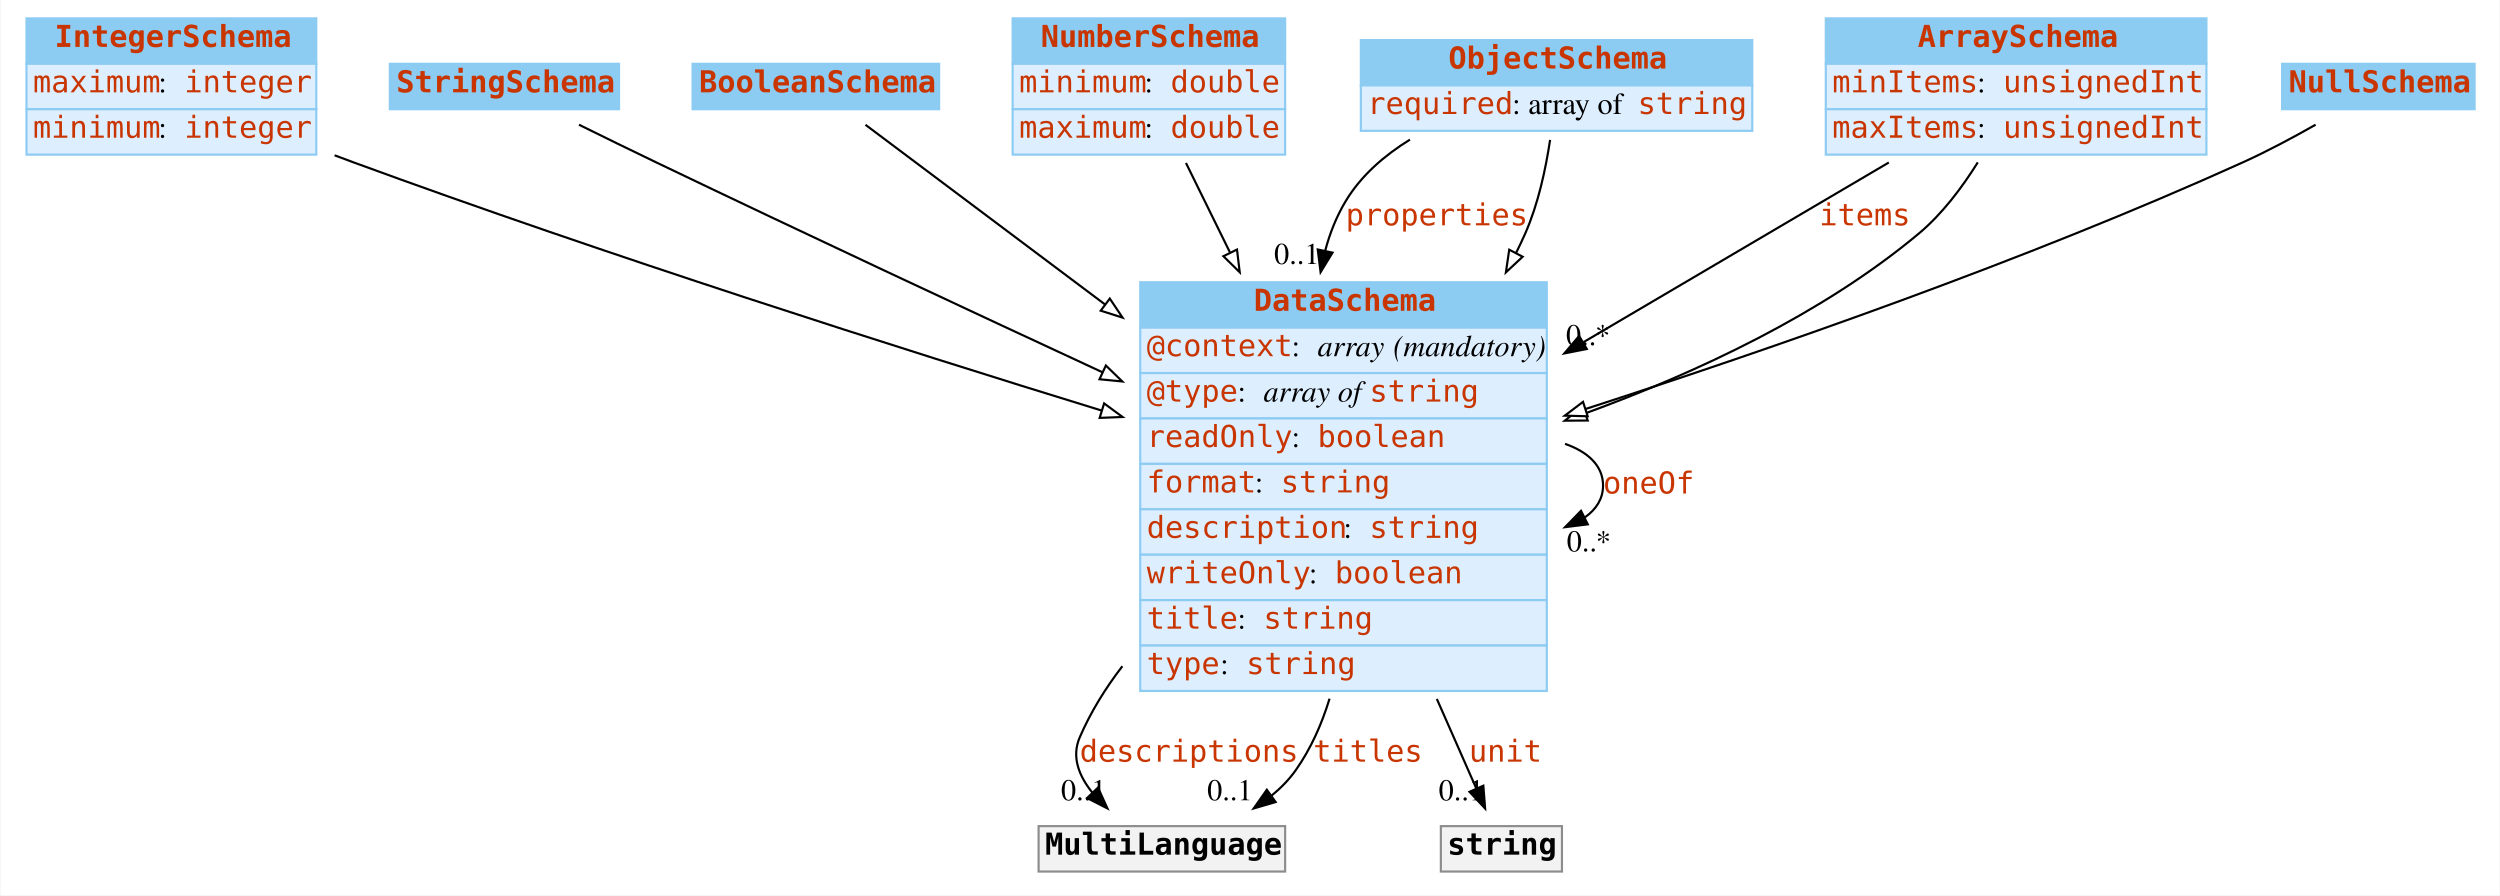
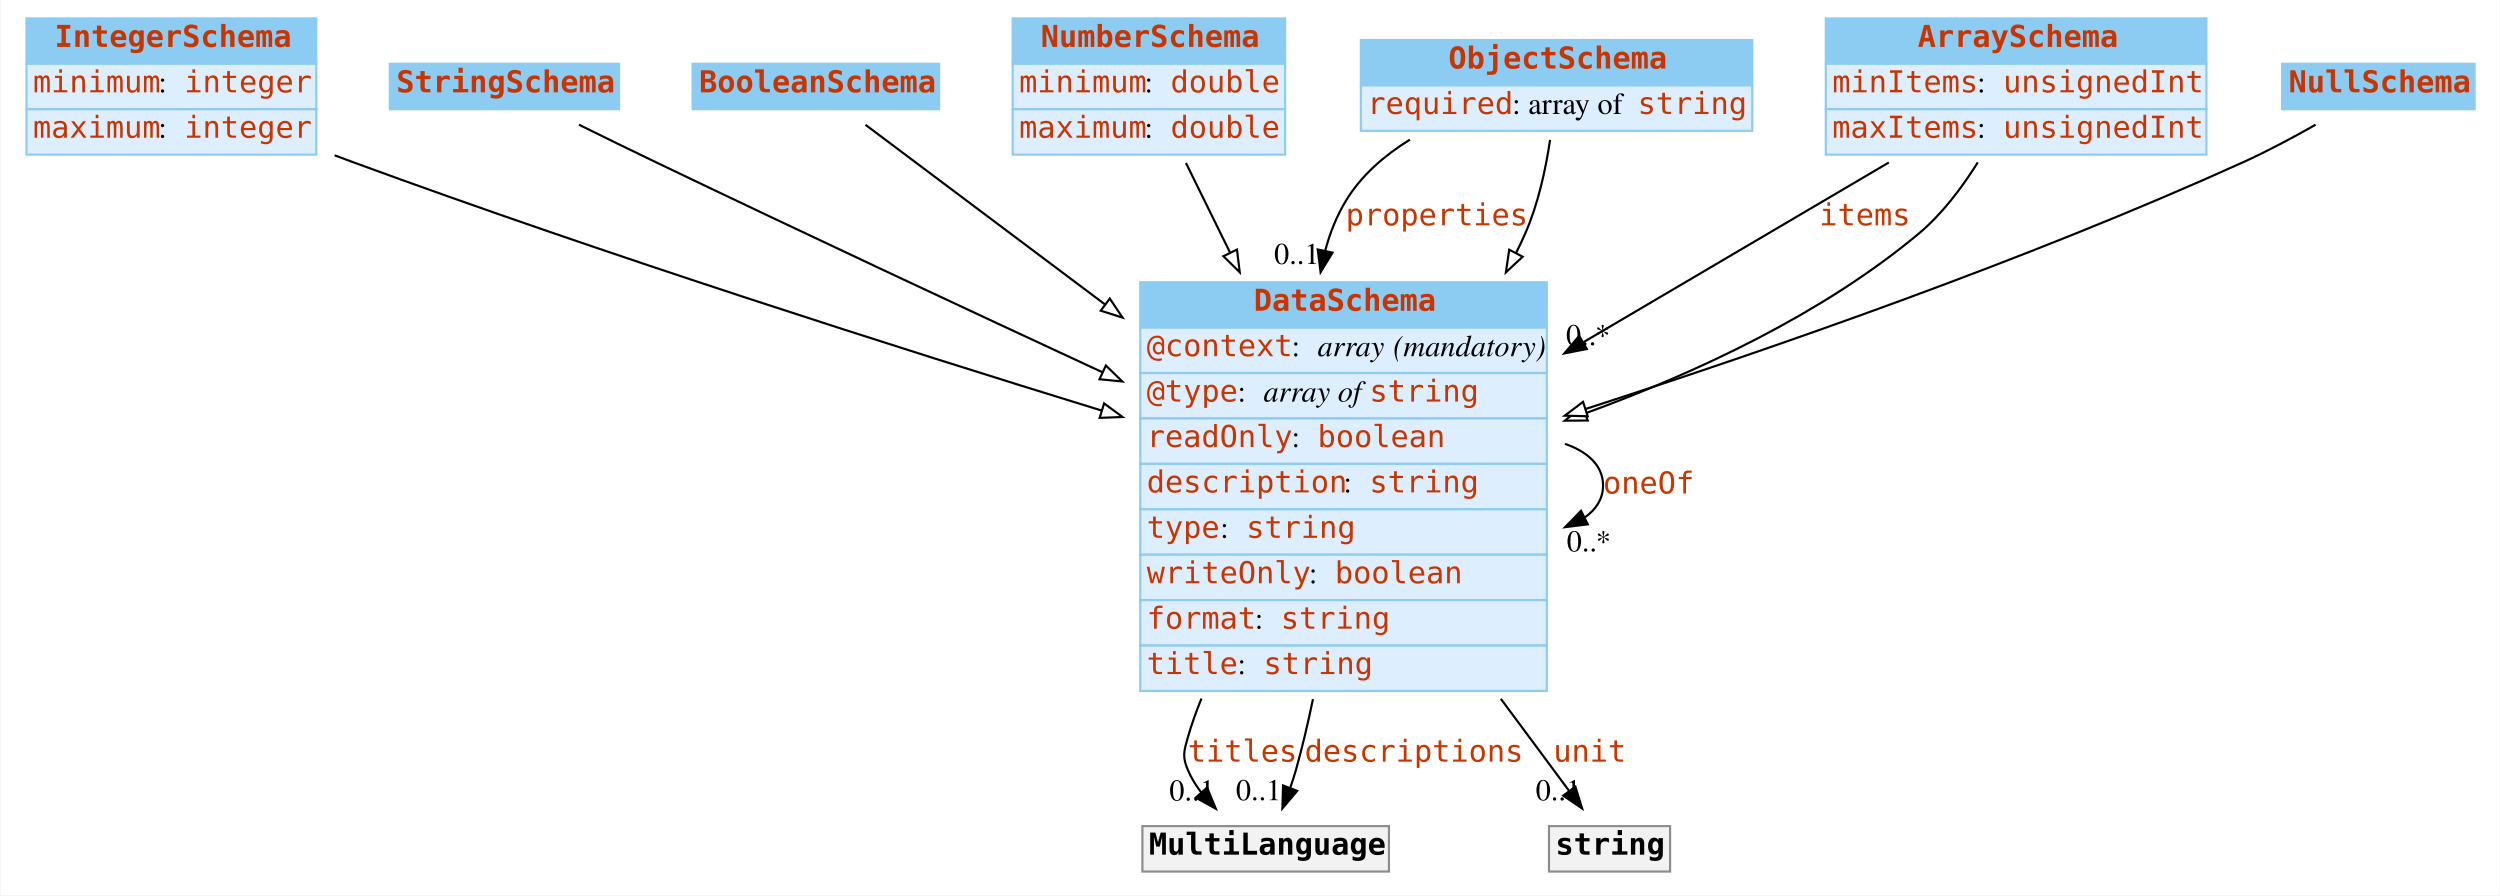
<svg xmlns="http://www.w3.org/2000/svg" width="1156pt" height="414pt" viewBox="0.00 0.00 1155.50 414.00">
  <g id="graph0" class="graph" transform="scale(1 1) rotate(0) translate(4 410)">
    <polygon fill="white" stroke="none" points="-4,4 -4,-410 1151.5,-410 1151.5,4 -4,4" />
    <g id="node1" class="node">
      <polygon fill="#8ccbf2" stroke="none" points="8,-380.5 8,-401.5 142,-401.5 142,-380.5 8,-380.5" />
      <polygon fill="none" stroke="#8ccbf2" points="8,-380.5 8,-401.5 142,-401.5 142,-380.5 8,-380.5" />
      <text text-anchor="start" x="21" y="-388.3" font-family="mono" font-weight="bold" font-size="14.00" fill="#c83500">IntegerSchema</text>
      <polygon fill="#ddeeff" stroke="none" points="8,-359.5 8,-380.5 142,-380.5 142,-359.5 8,-359.5" />
      <polygon fill="none" stroke="#8ccbf2" points="8,-359.5 8,-380.5 142,-380.5 142,-359.5 8,-359.5" />
-       <text text-anchor="start" x="11" y="-367.3" font-family="mono" font-size="14.00" fill="#c83500">maximum</text>
+       <text text-anchor="start" x="11" y="-367.3" font-family="mono" font-size="14.00" fill="#c83500">minimum</text>
      <text text-anchor="start" x="69" y="-367.3" font-family="Times,serif" font-size="14.00"> : </text>
      <text text-anchor="start" x="81" y="-367.3" font-family="mono" font-size="14.00" fill="#c83500">integer</text>
      <polygon fill="#ddeeff" stroke="none" points="8,-338.5 8,-359.5 142,-359.5 142,-338.5 8,-338.5" />
      <polygon fill="none" stroke="#8ccbf2" points="8,-338.5 8,-359.5 142,-359.5 142,-338.5 8,-338.5" />
-       <text text-anchor="start" x="11" y="-346.3" font-family="mono" font-size="14.00" fill="#c83500">minimum</text>
+       <text text-anchor="start" x="11" y="-346.3" font-family="mono" font-size="14.00" fill="#c83500">maximum</text>
      <text text-anchor="start" x="69" y="-346.3" font-family="Times,serif" font-size="14.00"> : </text>
      <text text-anchor="start" x="81" y="-346.3" font-family="mono" font-size="14.00" fill="#c83500">integer</text>
    </g>
    <g id="node8" class="node">
      <polygon fill="#8ccbf2" stroke="none" points="523,-258.5 523,-279.5 711,-279.5 711,-258.5 523,-258.5" />
      <polygon fill="none" stroke="#8ccbf2" points="523,-258.5 523,-279.5 711,-279.5 711,-258.5 523,-258.5" />
      <text text-anchor="start" x="575.5" y="-266.3" font-family="mono" font-weight="bold" font-size="14.00" fill="#c83500">DataSchema</text>
      <polygon fill="#ddeeff" stroke="none" points="523,-237.5 523,-258.5 711,-258.5 711,-237.5 523,-237.5" />
      <polygon fill="none" stroke="#8ccbf2" points="523,-237.5 523,-258.5 711,-258.5 711,-237.5 523,-237.5" />
      <text text-anchor="start" x="526" y="-245.3" font-family="mono" font-size="14.00" fill="#c83500">@context</text>
      <text text-anchor="start" x="593" y="-245.3" font-family="Times,serif" font-size="14.00"> : </text>
      <text text-anchor="start" x="605" y="-245.3" font-family="Times,serif" font-style="italic" font-size="14.00">array</text>
      <text text-anchor="start" x="636" y="-245.3" font-family="Times,serif" font-size="14.00"> </text>
      <text text-anchor="start" x="640" y="-245.3" font-family="Times,serif" font-style="italic" font-size="14.00">(mandatory)</text>
      <polygon fill="#ddeeff" stroke="none" points="523,-216.5 523,-237.5 711,-237.5 711,-216.5 523,-216.5" />
      <polygon fill="none" stroke="#8ccbf2" points="523,-216.5 523,-237.5 711,-237.5 711,-216.5 523,-216.5" />
      <text text-anchor="start" x="526" y="-224.3" font-family="mono" font-size="14.00" fill="#c83500">@type</text>
      <text text-anchor="start" x="568" y="-224.3" font-family="Times,serif" font-size="14.00"> : </text>
      <text text-anchor="start" x="580" y="-224.3" font-family="Times,serif" font-style="italic" font-size="14.00">array of </text>
      <text text-anchor="start" x="629" y="-224.3" font-family="mono" font-size="14.00" fill="#c83500">string</text>
      <polygon fill="#ddeeff" stroke="none" points="523,-195.5 523,-216.5 711,-216.5 711,-195.5 523,-195.5" />
      <polygon fill="none" stroke="#8ccbf2" points="523,-195.5 523,-216.5 711,-216.5 711,-195.5 523,-195.5" />
      <text text-anchor="start" x="526" y="-203.3" font-family="mono" font-size="14.00" fill="#c83500">readOnly</text>
      <text text-anchor="start" x="593" y="-203.3" font-family="Times,serif" font-size="14.00"> : </text>
      <text text-anchor="start" x="605" y="-203.3" font-family="mono" font-size="14.00" fill="#c83500">boolean</text>
      <polygon fill="#ddeeff" stroke="none" points="523,-174.5 523,-195.5 711,-195.5 711,-174.5 523,-174.5" />
      <polygon fill="none" stroke="#8ccbf2" points="523,-174.5 523,-195.5 711,-195.5 711,-174.5 523,-174.5" />
-       <text text-anchor="start" x="526" y="-182.3" font-family="mono" font-size="14.00" fill="#c83500">format</text>
-       <text text-anchor="start" x="576" y="-182.3" font-family="Times,serif" font-size="14.00"> : </text>
-       <text text-anchor="start" x="588" y="-182.3" font-family="mono" font-size="14.00" fill="#c83500">string</text>
+       <text text-anchor="start" x="526" y="-182.3" font-family="mono" font-size="14.00" fill="#c83500">description</text>
+       <text text-anchor="start" x="617" y="-182.3" font-family="Times,serif" font-size="14.00"> : </text>
+       <text text-anchor="start" x="629" y="-182.3" font-family="mono" font-size="14.00" fill="#c83500">string</text>
      <polygon fill="#ddeeff" stroke="none" points="523,-153.5 523,-174.5 711,-174.5 711,-153.5 523,-153.5" />
      <polygon fill="none" stroke="#8ccbf2" points="523,-153.5 523,-174.5 711,-174.5 711,-153.5 523,-153.5" />
-       <text text-anchor="start" x="526" y="-161.3" font-family="mono" font-size="14.00" fill="#c83500">description</text>
-       <text text-anchor="start" x="617" y="-161.3" font-family="Times,serif" font-size="14.00"> : </text>
-       <text text-anchor="start" x="629" y="-161.3" font-family="mono" font-size="14.00" fill="#c83500">string</text>
+       <text text-anchor="start" x="526" y="-161.3" font-family="mono" font-size="14.00" fill="#c83500">type</text>
+       <text text-anchor="start" x="560" y="-161.3" font-family="Times,serif" font-size="14.00"> : </text>
+       <text text-anchor="start" x="572" y="-161.3" font-family="mono" font-size="14.00" fill="#c83500">string</text>
      <polygon fill="#ddeeff" stroke="none" points="523,-132.5 523,-153.5 711,-153.5 711,-132.5 523,-132.5" />
      <polygon fill="none" stroke="#8ccbf2" points="523,-132.5 523,-153.5 711,-153.5 711,-132.5 523,-132.5" />
      <text text-anchor="start" x="526" y="-140.3" font-family="mono" font-size="14.00" fill="#c83500">writeOnly</text>
      <text text-anchor="start" x="601" y="-140.3" font-family="Times,serif" font-size="14.00"> : </text>
      <text text-anchor="start" x="613" y="-140.3" font-family="mono" font-size="14.00" fill="#c83500">boolean</text>
      <polygon fill="#ddeeff" stroke="none" points="523,-111.5 523,-132.5 711,-132.5 711,-111.5 523,-111.5" />
      <polygon fill="none" stroke="#8ccbf2" points="523,-111.5 523,-132.5 711,-132.5 711,-111.5 523,-111.5" />
-       <text text-anchor="start" x="526" y="-119.3" font-family="mono" font-size="14.00" fill="#c83500">title</text>
-       <text text-anchor="start" x="568" y="-119.3" font-family="Times,serif" font-size="14.00"> : </text>
-       <text text-anchor="start" x="580" y="-119.3" font-family="mono" font-size="14.00" fill="#c83500">string</text>
+       <text text-anchor="start" x="526" y="-119.3" font-family="mono" font-size="14.00" fill="#c83500">format</text>
+       <text text-anchor="start" x="576" y="-119.3" font-family="Times,serif" font-size="14.00"> : </text>
+       <text text-anchor="start" x="588" y="-119.3" font-family="mono" font-size="14.00" fill="#c83500">string</text>
      <polygon fill="#ddeeff" stroke="none" points="523,-90.5 523,-111.5 711,-111.5 711,-90.5 523,-90.5" />
      <polygon fill="none" stroke="#8ccbf2" points="523,-90.5 523,-111.5 711,-111.5 711,-90.5 523,-90.5" />
-       <text text-anchor="start" x="526" y="-98.3" font-family="mono" font-size="14.00" fill="#c83500">type</text>
-       <text text-anchor="start" x="560" y="-98.3" font-family="Times,serif" font-size="14.00"> : </text>
-       <text text-anchor="start" x="572" y="-98.3" font-family="mono" font-size="14.00" fill="#c83500">string</text>
+       <text text-anchor="start" x="526" y="-98.3" font-family="mono" font-size="14.00" fill="#c83500">title</text>
+       <text text-anchor="start" x="568" y="-98.3" font-family="Times,serif" font-size="14.00"> : </text>
+       <text text-anchor="start" x="580" y="-98.3" font-family="mono" font-size="14.00" fill="#c83500">string</text>
    </g>
-     <g id="edge7" class="edge">
+     <g id="edge10" class="edge">
      <path fill="none" stroke="black" d="M150.45,-338.195C153.33,-337.1 156.188,-336.032 159,-335 275.91,-292.109 411.856,-248.848 505.089,-220.172" />
      <polygon fill="white" stroke="black" points="506.292,-223.464 514.824,-217.183 504.237,-216.772 506.292,-223.464" />
    </g>
    <g id="node2" class="node">
      <polygon fill="#8ccbf2" stroke="none" points="176,-359.5 176,-380.5 282,-380.5 282,-359.5 176,-359.5" />
      <polygon fill="none" stroke="#8ccbf2" points="176,-359.5 176,-380.5 282,-380.5 282,-359.5 176,-359.5" />
      <text text-anchor="start" x="179" y="-367.3" font-family="mono" font-weight="bold" font-size="14.00" fill="#c83500">StringSchema</text>
    </g>
    <g id="edge13" class="edge">
      <path fill="none" stroke="black" d="M263.466,-352.334C274.764,-346.755 287.396,-340.568 299,-335 367.319,-302.217 444.309,-266.239 505.421,-237.908" />
      <polygon fill="white" stroke="black" points="507.101,-240.987 514.703,-233.607 504.158,-234.635 507.101,-240.987" />
    </g>
    <g id="node3" class="node">
      <polygon fill="#8ccbf2" stroke="none" points="316,-359.5 316,-380.5 430,-380.5 430,-359.5 316,-359.5" />
      <polygon fill="none" stroke="#8ccbf2" points="316,-359.5 316,-380.5 430,-380.5 430,-359.5 316,-359.5" />
      <text text-anchor="start" x="319" y="-367.3" font-family="mono" font-weight="bold" font-size="14.00" fill="#c83500">BooleanSchema</text>
    </g>
    <g id="edge11" class="edge">
      <path fill="none" stroke="black" d="M395.955,-352.284C421.644,-333.017 465.143,-300.392 506.792,-269.156" />
      <polygon fill="white" stroke="black" points="508.916,-271.938 514.816,-263.138 504.716,-266.338 508.916,-271.938" />
    </g>
    <g id="node4" class="node">
      <polygon fill="#8ccbf2" stroke="none" points="464,-380.5 464,-401.5 590,-401.5 590,-380.5 464,-380.5" />
      <polygon fill="none" stroke="#8ccbf2" points="464,-380.5 464,-401.5 590,-401.5 590,-380.5 464,-380.5" />
      <text text-anchor="start" x="477" y="-388.3" font-family="mono" font-weight="bold" font-size="14.00" fill="#c83500">NumberSchema</text>
      <polygon fill="#ddeeff" stroke="none" points="464,-359.5 464,-380.5 590,-380.5 590,-359.5 464,-359.5" />
      <polygon fill="none" stroke="#8ccbf2" points="464,-359.5 464,-380.5 590,-380.5 590,-359.5 464,-359.5" />
      <text text-anchor="start" x="467" y="-367.3" font-family="mono" font-size="14.00" fill="#c83500">minimum</text>
      <text text-anchor="start" x="525" y="-367.3" font-family="Times,serif" font-size="14.00"> : </text>
      <text text-anchor="start" x="537" y="-367.3" font-family="mono" font-size="14.00" fill="#c83500">double</text>
      <polygon fill="#ddeeff" stroke="none" points="464,-338.5 464,-359.5 590,-359.5 590,-338.5 464,-338.5" />
      <polygon fill="none" stroke="#8ccbf2" points="464,-338.5 464,-359.5 590,-359.5 590,-338.5 464,-338.5" />
      <text text-anchor="start" x="467" y="-346.3" font-family="mono" font-size="14.00" fill="#c83500">maximum</text>
      <text text-anchor="start" x="525" y="-346.3" font-family="Times,serif" font-size="14.00"> : </text>
      <text text-anchor="start" x="537" y="-346.3" font-family="mono" font-size="14.00" fill="#c83500">double</text>
    </g>
    <g id="edge9" class="edge">
      <path fill="none" stroke="black" d="M544.14,-334.648C550.095,-322.539 557.124,-308.248 564.426,-293.4" />
      <polygon fill="white" stroke="black" points="567.729,-294.616 569.001,-284.098 561.447,-291.527 567.729,-294.616" />
    </g>
    <g id="node5" class="node">
      <polygon fill="#8ccbf2" stroke="none" points="625,-370.5 625,-391.5 806,-391.5 806,-370.5 625,-370.5" />
      <polygon fill="none" stroke="#8ccbf2" points="625,-370.5 625,-391.5 806,-391.5 806,-370.5 625,-370.5" />
      <text text-anchor="start" x="665.5" y="-378.3" font-family="mono" font-weight="bold" font-size="14.00" fill="#c83500">ObjectSchema</text>
      <polygon fill="#ddeeff" stroke="none" points="625,-349.5 625,-370.5 806,-370.5 806,-349.5 625,-349.5" />
      <polygon fill="none" stroke="#8ccbf2" points="625,-349.5 625,-370.5 806,-370.5 806,-349.5 625,-349.5" />
      <text text-anchor="start" x="628" y="-357.3" font-family="mono" font-size="14.00" fill="#c83500">required</text>
      <text text-anchor="start" x="695" y="-357.3" font-family="Times,serif" font-size="14.00"> : array of </text>
      <text text-anchor="start" x="753" y="-357.3" font-family="mono" font-size="14.00" fill="#c83500">string</text>
    </g>
    <g id="edge1" class="edge">
      <path fill="none" stroke="black" d="M647.71,-345.436C635.883,-338.14 625.102,-328.817 618,-317 613.727,-309.89 610.655,-302.144 608.529,-294.09" />
      <polygon fill="black" stroke="black" points="611.913,-293.176 606.388,-284.135 605.069,-294.648 611.913,-293.176" />
      <text text-anchor="start" x="618" y="-305.8" font-family="mono" font-size="14.00" fill="#c83500">properties</text>
      <text text-anchor="middle" x="595.388" y="-287.935" font-family="Times,serif" font-size="14.00">0..1</text>
    </g>
-     <g id="edge10" class="edge">
+     <g id="edge8" class="edge">
      <path fill="none" stroke="black" d="M712.51,-345.311C710.534,-332.094 707.054,-315.68 701,-302 699.67,-298.996 698.254,-295.993 696.762,-293" />
      <polygon fill="white" stroke="black" points="699.817,-291.289 692.075,-284.057 693.617,-294.539 699.817,-291.289" />
    </g>
    <g id="node6" class="node">
      <polygon fill="#8ccbf2" stroke="none" points="840,-380.5 840,-401.5 1016,-401.5 1016,-380.5 840,-380.5" />
      <polygon fill="none" stroke="#8ccbf2" points="840,-380.5 840,-401.5 1016,-401.5 1016,-380.5 840,-380.5" />
      <text text-anchor="start" x="882.5" y="-388.3" font-family="mono" font-weight="bold" font-size="14.00" fill="#c83500">ArraySchema</text>
      <polygon fill="#ddeeff" stroke="none" points="840,-359.5 840,-380.5 1016,-380.5 1016,-359.5 840,-359.5" />
      <polygon fill="none" stroke="#8ccbf2" points="840,-359.5 840,-380.5 1016,-380.5 1016,-359.5 840,-359.5" />
      <text text-anchor="start" x="843" y="-367.3" font-family="mono" font-size="14.00" fill="#c83500">minItems</text>
      <text text-anchor="start" x="910" y="-367.3" font-family="Times,serif" font-size="14.00"> : </text>
      <text text-anchor="start" x="922" y="-367.3" font-family="mono" font-size="14.00" fill="#c83500">unsignedInt</text>
      <polygon fill="#ddeeff" stroke="none" points="840,-338.5 840,-359.5 1016,-359.5 1016,-338.5 840,-338.5" />
      <polygon fill="none" stroke="#8ccbf2" points="840,-338.5 840,-359.5 1016,-359.5 1016,-338.5 840,-338.5" />
      <text text-anchor="start" x="843" y="-346.3" font-family="mono" font-size="14.00" fill="#c83500">maxItems</text>
      <text text-anchor="start" x="910" y="-346.3" font-family="Times,serif" font-size="14.00"> : </text>
      <text text-anchor="start" x="922" y="-346.3" font-family="mono" font-size="14.00" fill="#c83500">unsignedInt</text>
    </g>
    <g id="edge2" class="edge">
      <path fill="none" stroke="black" d="M869.138,-334.864C829.351,-311.452 775.579,-279.812 727.913,-251.764" />
      <polygon fill="black" stroke="black" points="729.482,-248.626 719.089,-246.572 725.932,-254.659 729.482,-248.626" />
      <text text-anchor="start" x="837" y="-305.8" font-family="mono" font-size="14.00" fill="#c83500">items</text>
      <text text-anchor="middle" x="730.089" y="-250.372" font-family="Times,serif" font-size="14.00">0..*</text>
    </g>
-     <g id="edge8" class="edge">
+     <g id="edge7" class="edge">
      <path fill="none" stroke="black" d="M910.273,-334.915C903.037,-323.308 893.806,-311.032 883,-302 838.363,-264.69 779.827,-237.53 729.034,-218.958" />
      <polygon fill="white" stroke="black" points="729.91,-215.554 719.315,-215.474 727.547,-222.143 729.91,-215.554" />
    </g>
    <g id="node7" class="node">
      <polygon fill="#8ccbf2" stroke="none" points="1051,-359.5 1051,-380.5 1140,-380.5 1140,-359.5 1051,-359.5" />
      <polygon fill="none" stroke="#8ccbf2" points="1051,-359.5 1051,-380.5 1140,-380.5 1140,-359.5 1051,-359.5" />
      <text text-anchor="start" x="1054" y="-367.3" font-family="mono" font-weight="bold" font-size="14.00" fill="#c83500">NullSchema</text>
    </g>
    <g id="edge12" class="edge">
      <path fill="none" stroke="black" d="M1066.49,-352.342C1056.14,-346.459 1044.22,-340.083 1033,-335 932.613,-289.527 813.837,-248.31 728.954,-220.902" />
      <polygon fill="white" stroke="black" points="729.885,-217.525 719.294,-217.795 727.742,-224.188 729.885,-217.525" />
    </g>
    <g id="edge3" class="edge">
      <path fill="none" stroke="black" d="M719.418,-204.764C730.134,-201.003 737,-194.582 737,-185.5 737,-179.398 733.9,-174.497 728.616,-170.797" />
      <polygon fill="black" stroke="black" points="729.932,-167.543 719.418,-166.236 726.822,-173.814 729.932,-167.543" />
      <text text-anchor="start" x="737" y="-181.8" font-family="mono" font-size="14.00" fill="#c83500">oneOf</text>
      <text text-anchor="middle" x="730.418" y="-155.036" font-family="Times,serif" font-size="14.00">0..*</text>
    </g>
    <g id="node9" class="node">
-       <polygon fill="#f2f2f2" stroke="none" points="476,-7 476,-28 590,-28 590,-7 476,-7" />
-       <polygon fill="none" stroke="#8c8c8c" points="476,-7 476,-28 590,-28 590,-7 476,-7" />
-       <text text-anchor="start" x="479" y="-14.8" font-family="mono" font-weight="bold" font-size="14.00">MultiLanguage</text>
+       <polygon fill="#f2f2f2" stroke="none" points="524,-7 524,-28 638,-28 638,-7 524,-7" />
+       <polygon fill="none" stroke="#8c8c8c" points="524,-7 524,-28 638,-28 638,-7 524,-7" />
+       <text text-anchor="start" x="527" y="-14.8" font-family="mono" font-weight="bold" font-size="14.00">MultiLanguage</text>
    </g>
    <g id="edge4" class="edge">
-       <path fill="none" stroke="black" d="M514.737,-101.962C506.849,-91.683 500.015,-80.654 495,-69 491.121,-59.986 494.666,-51.131 500.895,-43.436" />
-       <polygon fill="black" stroke="black" points="503.464,-45.813 507.842,-36.165 498.403,-40.977 503.464,-45.813" />
-       <text text-anchor="start" x="495" y="-57.8" font-family="mono" font-size="14.00" fill="#c83500">descriptions</text>
-       <text text-anchor="middle" x="496.842" y="-39.965" font-family="Times,serif" font-size="14.00">0..1</text>
+       <path fill="none" stroke="black" d="M551.308,-86.971C548.86,-81.031 546.723,-75.02 545,-69 543.166,-62.591 542.405,-60.141 545,-54 546.558,-50.311 548.717,-46.819 551.209,-43.573" />
+       <polygon fill="black" stroke="black" points="553.892,-45.823 557.943,-36.034 548.671,-41.16 553.892,-45.823" />
+       <text text-anchor="start" x="545" y="-57.8" font-family="mono" font-size="14.00" fill="#c83500">titles</text>
+       <text text-anchor="middle" x="546.943" y="-39.834" font-family="Times,serif" font-size="14.00">0..1</text>
+     </g>
+     <g id="edge6" class="edge">
+       <path fill="none" stroke="black" d="M602.863,-86.72C600.564,-75.608 597.951,-64.507 595,-54 594.22,-51.224 593.294,-48.366 592.296,-45.538" />
+       <polygon fill="black" stroke="black" points="595.564,-44.286 588.725,-36.193 589.025,-46.784 595.564,-44.286" />
+       <text text-anchor="start" x="599" y="-57.8" font-family="mono" font-size="14.00" fill="#c83500">descriptions</text>
+       <text text-anchor="middle" x="577.725" y="-39.993" font-family="Times,serif" font-size="14.00">0..1</text>
+     </g>
+     <g id="node10" class="node">
+       <polygon fill="#f2f2f2" stroke="none" points="712,-7 712,-28 768,-28 768,-7 712,-7" />
+       <polygon fill="none" stroke="#8c8c8c" points="712,-7 712,-28 768,-28 768,-7 712,-7" />
+       <text text-anchor="start" x="715" y="-14.8" font-family="mono" font-weight="bold" font-size="14.00">string</text>
    </g>
    <g id="edge5" class="edge">
-       <path fill="none" stroke="black" d="M610.532,-86.931C606.942,-75.186 601.929,-63.873 595,-54 591.849,-49.51 587.928,-45.526 583.597,-42.005" />
-       <polygon fill="black" stroke="black" points="585.608,-39.14 575.44,-36.163 581.532,-44.831 585.608,-39.14" />
-       <text text-anchor="start" x="603" y="-57.8" font-family="mono" font-size="14.00" fill="#c83500">titles</text>
-       <text text-anchor="middle" x="564.44" y="-39.962" font-family="Times,serif" font-size="14.00">0..1</text>
-     </g>
-     <g id="node10" class="node">
-       <polygon fill="#f2f2f2" stroke="none" points="662,-7 662,-28 718,-28 718,-7 662,-7" />
-       <polygon fill="none" stroke="#8c8c8c" points="662,-7 662,-28 718,-28 718,-7 662,-7" />
-       <text text-anchor="start" x="665" y="-14.8" font-family="mono" font-weight="bold" font-size="14.00">string</text>
-     </g>
-     <g id="edge6" class="edge">
-       <path fill="none" stroke="black" d="M660.137,-86.831C662.799,-80.798 665.436,-74.817 668,-69 671.389,-61.312 675.067,-52.957 678.428,-45.317" />
-       <polygon fill="black" stroke="black" points="681.648,-46.69 682.471,-36.127 675.24,-43.871 681.648,-46.69" />
-       <text text-anchor="start" x="675" y="-57.8" font-family="mono" font-size="14.00" fill="#c83500">unit</text>
-       <text text-anchor="middle" x="671.471" y="-39.927" font-family="Times,serif" font-size="14.00">0..1</text>
+       <path fill="none" stroke="black" d="M689.746,-86.843C694.233,-80.806 698.679,-74.822 703,-69 708.956,-60.977 715.44,-52.221 721.293,-44.311" />
+       <polygon fill="black" stroke="black" points="724.208,-46.255 727.34,-36.134 718.58,-42.092 724.208,-46.255" />
+       <text text-anchor="start" x="714" y="-57.8" font-family="mono" font-size="14.00" fill="#c83500">unit</text>
+       <text text-anchor="middle" x="716.34" y="-39.934" font-family="Times,serif" font-size="14.00">0..1</text>
    </g>
  </g>
</svg>
